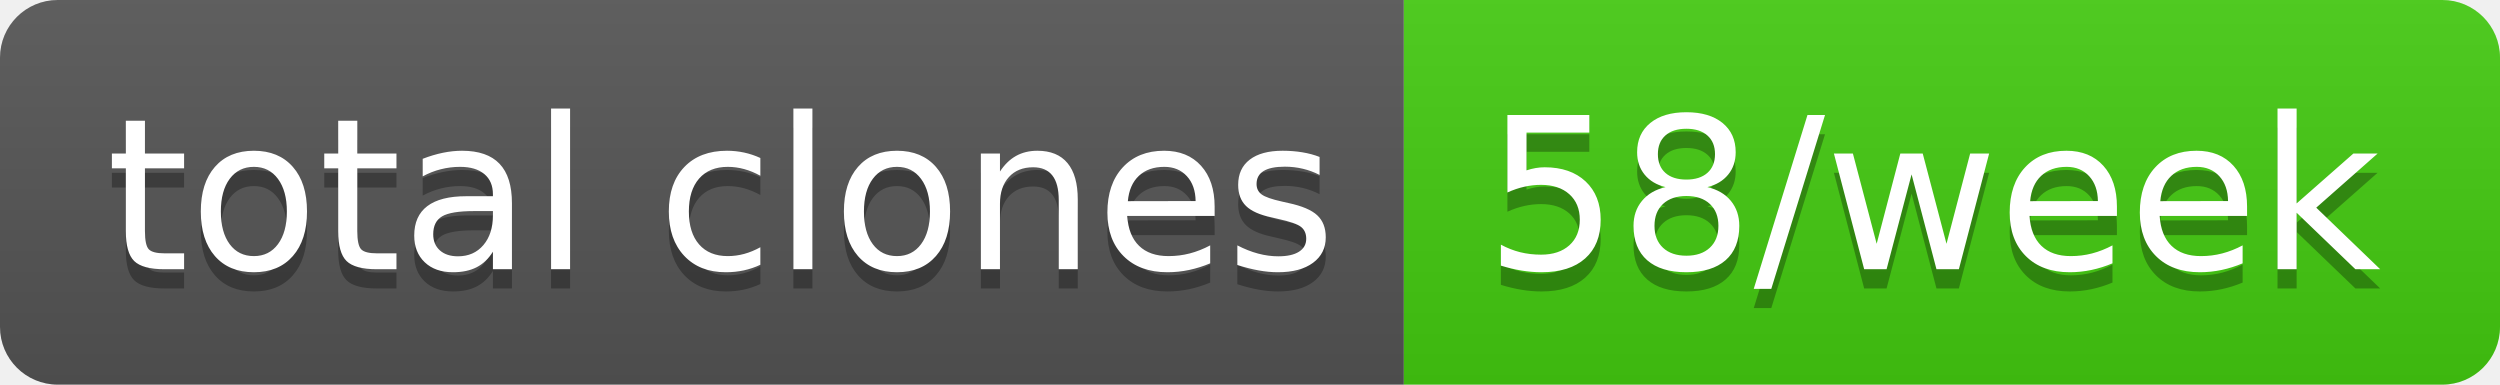
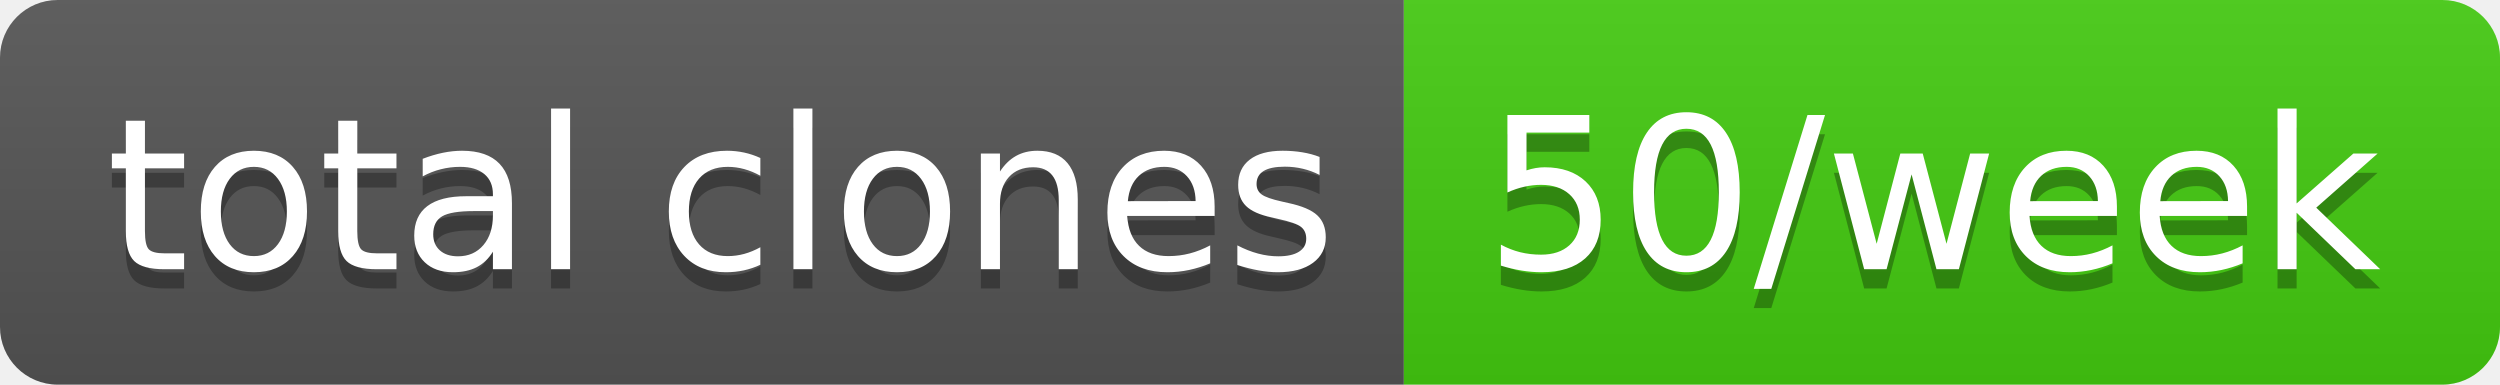
- <svg xmlns="http://www.w3.org/2000/svg" width="130" height="20" role="img" aria-label="total clones: 58/week">
+ <svg xmlns="http://www.w3.org/2000/svg" width="130" height="20" role="img" aria-label="total clones: 50/week">
  <linearGradient id="s" x2="0" y2="100%">
    <stop offset="0" stop-color="#bbb" stop-opacity=".1" />
    <stop offset="1" stop-opacity=".1" />
  </linearGradient>
  <clipPath id="r">
    <rect width="130" height="20" rx="3" fill="#fff" />
  </clipPath>
  <g clip-path="url(#r)">
    <rect width="73" height="20" fill="#555" />
    <rect x="73" width="57" height="20" fill="#4c1" />
    <rect width="130" height="20" fill="url(#s)" />
  </g>
  <g fill="#fff" text-anchor="middle" font-family="Verdana,Geneva,DejaVu Sans,sans-serif" text-rendering="geometricPrecision" font-size="110">
    <text aria-hidden="true" x="375" y="150" fill="#010101" fill-opacity=".3" transform="scale(.1)" textLength="630">total clones</text>
    <text x="375" y="140" transform="scale(.1)" fill="#fff" textLength="630">total clones</text>
-     <text aria-hidden="true" x="1005" y="150" fill="#010101" fill-opacity=".3" transform="scale(.1)" textLength="470">58/week</text>
-     <text x="1005" y="140" transform="scale(.1)" fill="#fff" textLength="470">58/week</text>
+     <text aria-hidden="true" x="1005" y="150" fill="#010101" fill-opacity=".3" transform="scale(.1)" textLength="470">50/week</text>
+     <text x="1005" y="140" transform="scale(.1)" fill="#fff" textLength="470">50/week</text>
  </g>
</svg>
